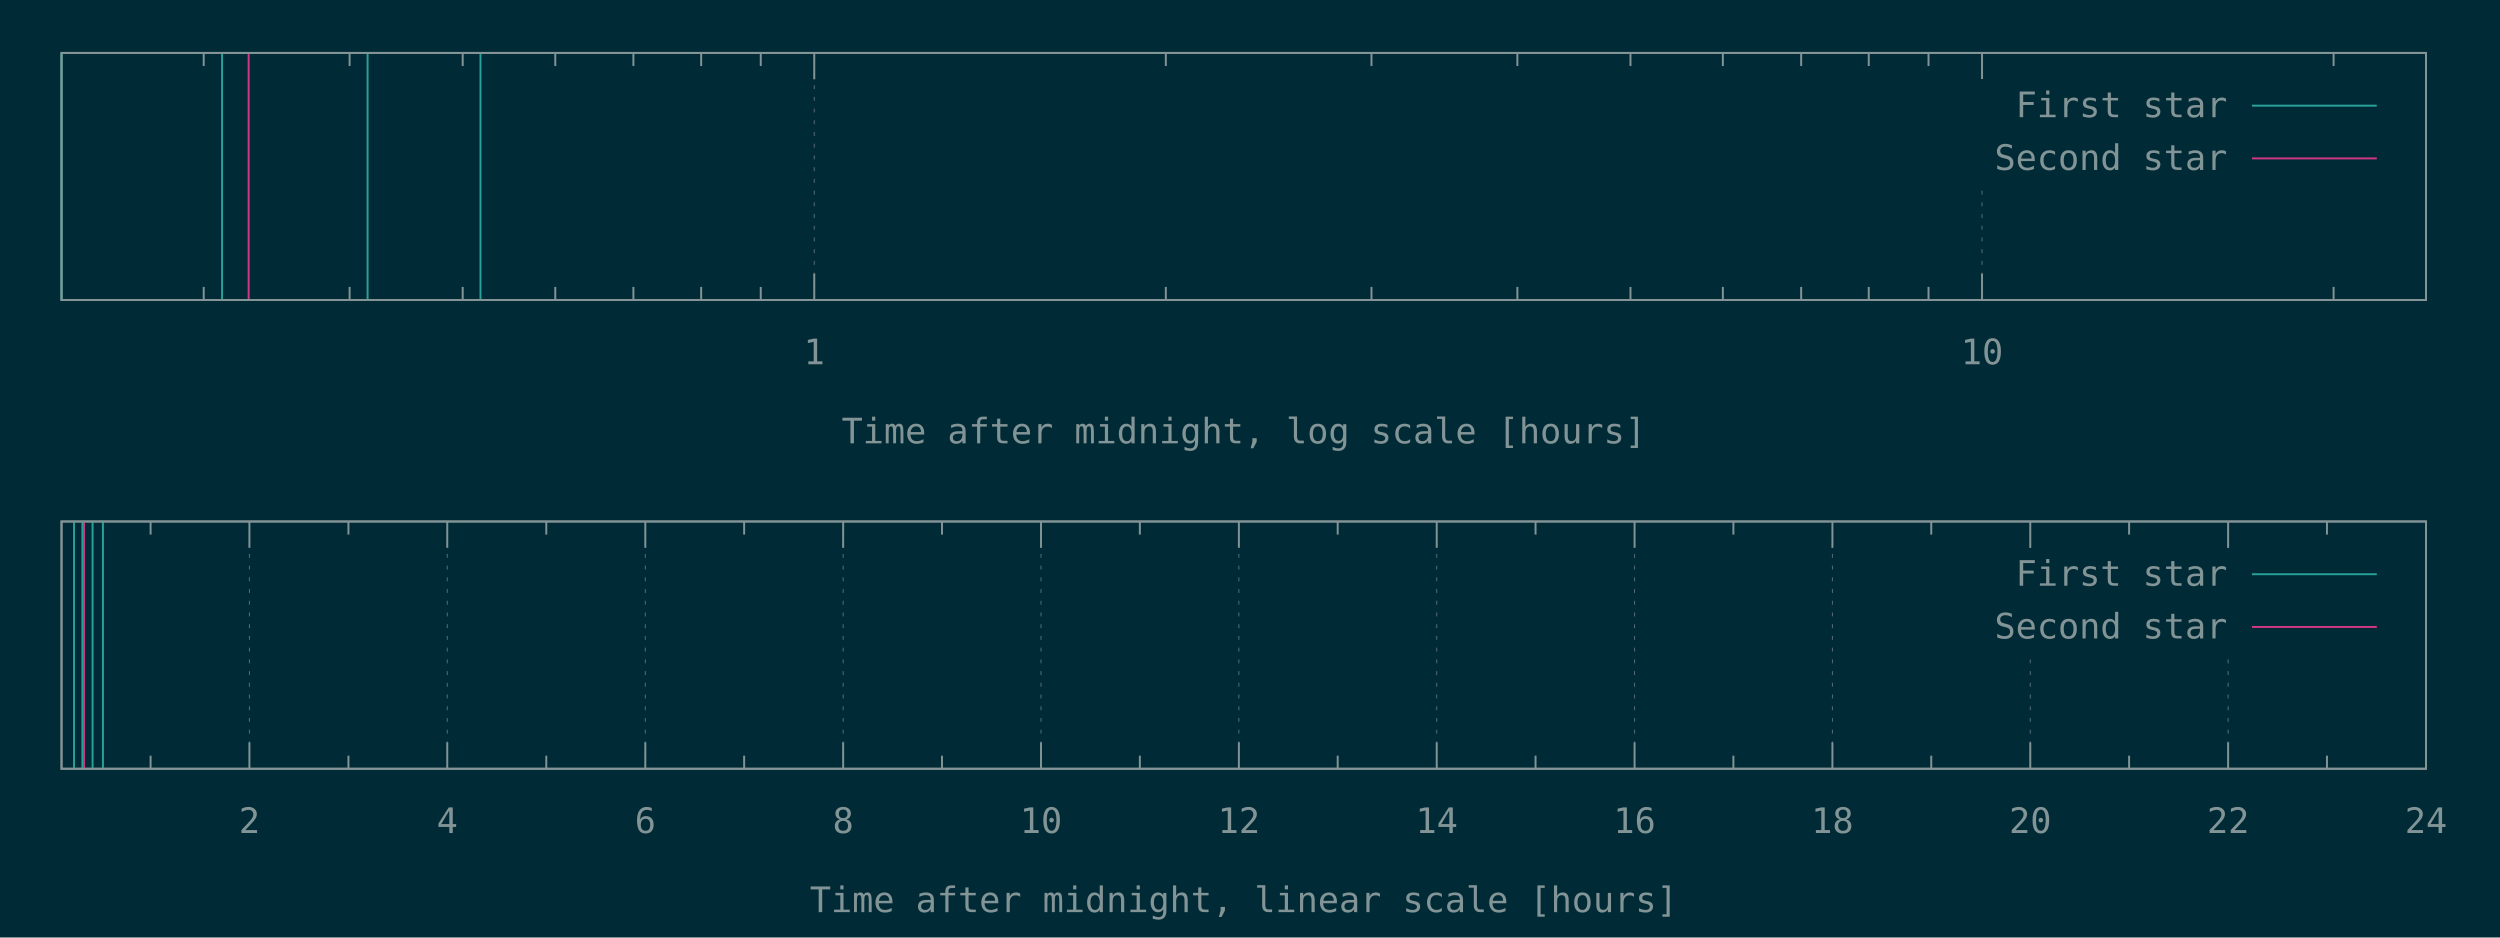
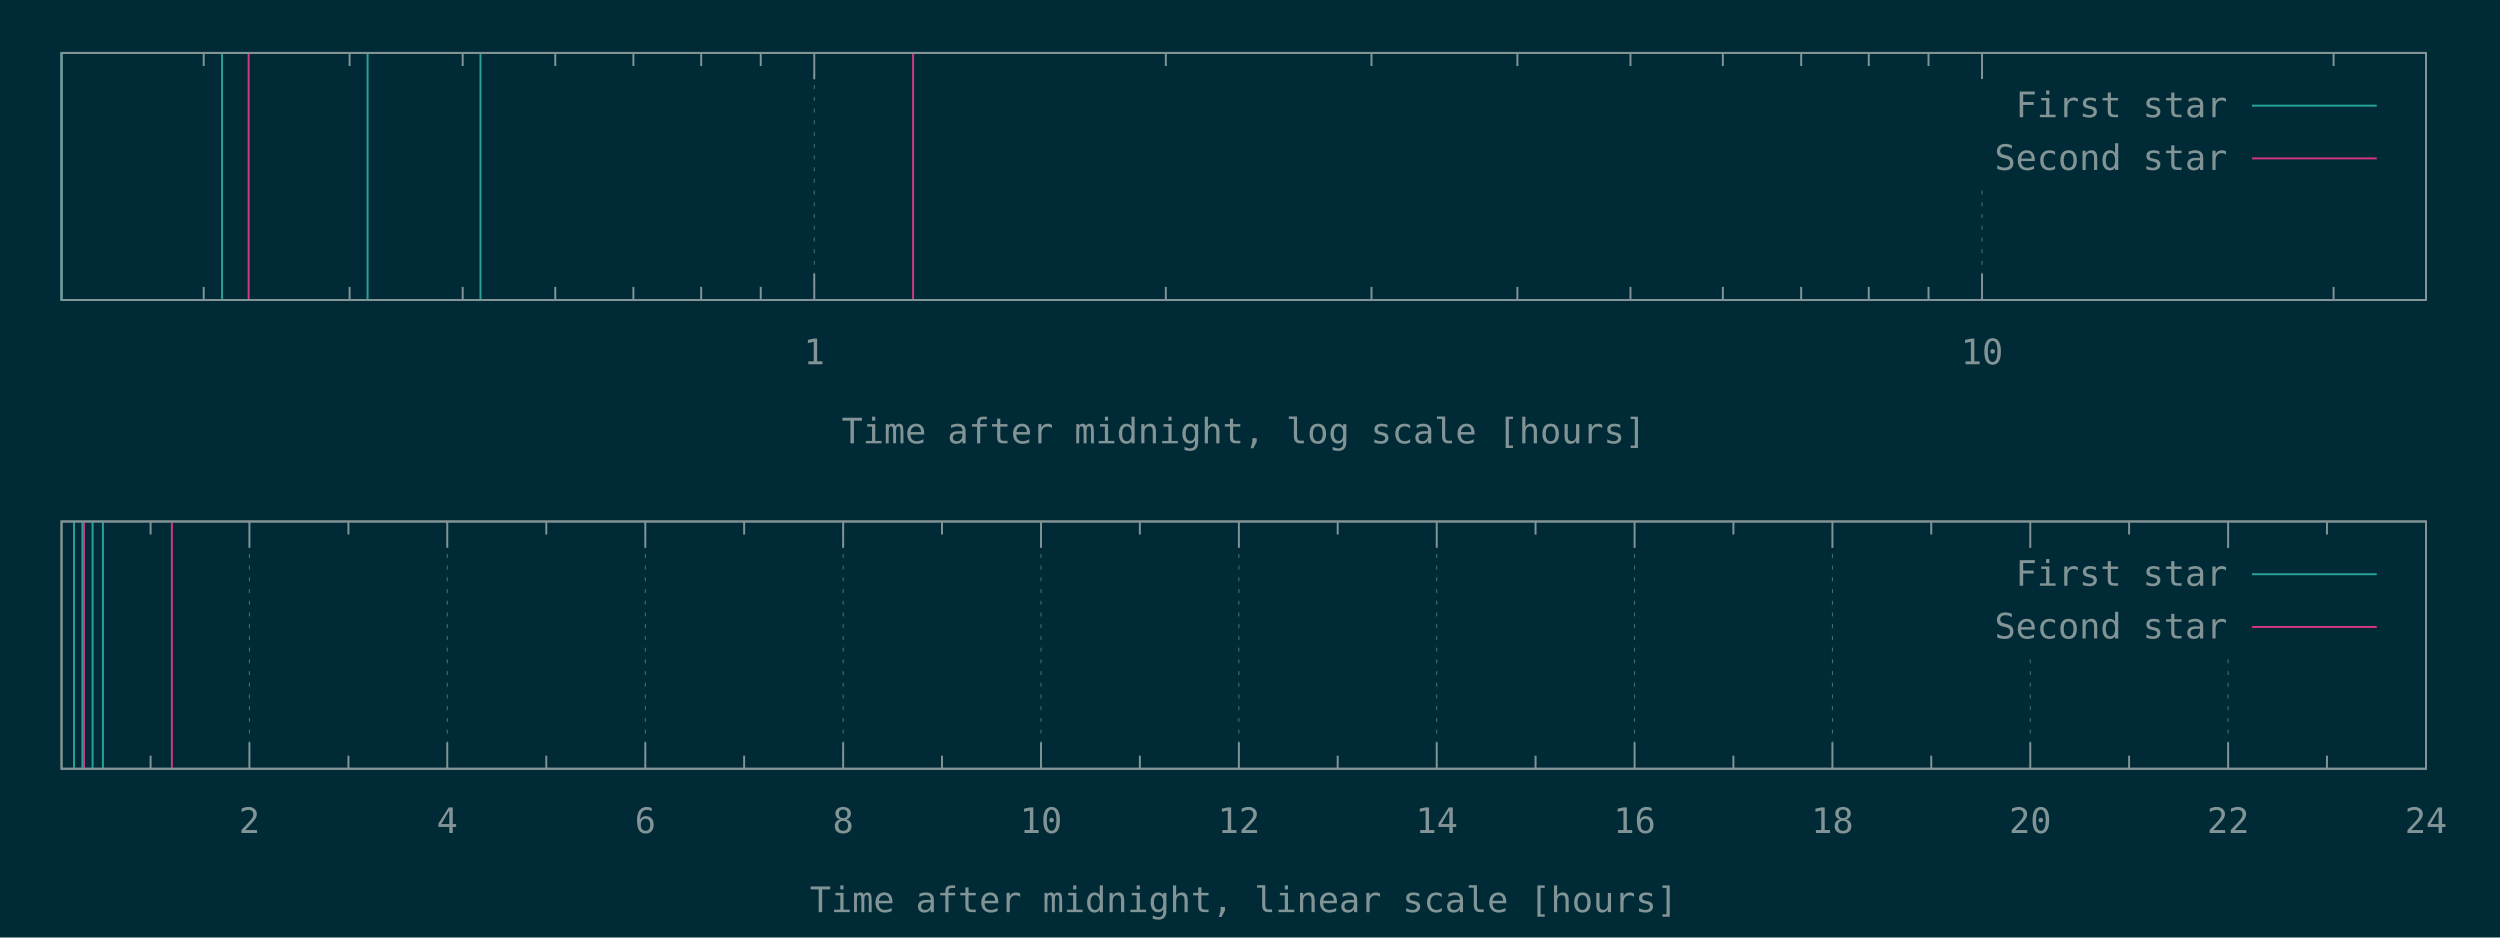
<svg xmlns="http://www.w3.org/2000/svg" xmlns:xlink="http://www.w3.org/1999/xlink" width="1280" height="480" viewBox="0 0 1280 480">
  <g id="gnuplot_canvas">
    <rect x="0" y="0" width="1280" height="480" fill="#002b36" />
    <defs>
      <circle id="gpDot" r="0.5" stroke-width="0.5" />
      <path id="gpPt0" stroke-width="0.148" stroke="currentColor" d="M-1,0 h2 M0,-1 v2" />
      <path id="gpPt1" stroke-width="0.148" stroke="currentColor" d="M-1,-1 L1,1 M1,-1 L-1,1" />
      <path id="gpPt2" stroke-width="0.148" stroke="currentColor" d="M-1,0 L1,0 M0,-1 L0,1 M-1,-1 L1,1 M-1,1 L1,-1" />
      <rect id="gpPt3" stroke-width="0.148" stroke="currentColor" x="-1" y="-1" width="2" height="2" />
      <rect id="gpPt4" stroke-width="0.148" stroke="currentColor" fill="currentColor" x="-1" y="-1" width="2" height="2" />
      <circle id="gpPt5" stroke-width="0.148" stroke="currentColor" cx="0" cy="0" r="1" />
      <use xlink:href="#gpPt5" id="gpPt6" fill="currentColor" stroke="none" />
      <path id="gpPt7" stroke-width="0.148" stroke="currentColor" d="M0,-1.33 L-1.33,0.67 L1.33,0.67 z" />
      <use xlink:href="#gpPt7" id="gpPt8" fill="currentColor" stroke="none" />
      <use xlink:href="#gpPt7" id="gpPt9" stroke="currentColor" transform="rotate(180)" />
      <use xlink:href="#gpPt9" id="gpPt10" fill="currentColor" stroke="none" />
      <use xlink:href="#gpPt3" id="gpPt11" stroke="currentColor" transform="rotate(45)" />
      <use xlink:href="#gpPt11" id="gpPt12" fill="currentColor" stroke="none" />
      <path id="gpPt13" stroke-width="0.148" stroke="currentColor" d="M0,1.330 L1.265,0.411 L0.782,-1.067 L-0.782,-1.076 L-1.265,0.411 z" />
      <use xlink:href="#gpPt13" id="gpPt14" fill="currentColor" stroke="none" />
      <filter id="textbox" filterUnits="objectBoundingBox" x="0" y="0" height="1" width="1">
        <feFlood flood-color="#002B36" flood-opacity="1" result="bgnd" />
        <feComposite in="SourceGraphic" in2="bgnd" operator="atop" />
      </filter>
      <filter id="greybox" filterUnits="objectBoundingBox" x="0" y="0" height="1" width="1">
        <feFlood flood-color="lightgrey" flood-opacity="1" result="grey" />
        <feComposite in="SourceGraphic" in2="grey" operator="atop" />
      </filter>
    </defs>
    <g fill="none" color="#002B36" stroke="currentColor" stroke-width="1.00" stroke-linecap="butt" stroke-linejoin="miter">
</g>
    <g fill="none" color="black" stroke="currentColor" stroke-width="1.00" stroke-linecap="butt" stroke-linejoin="miter">
      <path stroke="rgb(131, 148, 150)" d="M104.3,153.6 L104.3,146.9 M104.3,27.1 L104.3,33.8 M179.0,153.6 L179.0,146.9 M179.0,27.1 L179.0,33.8   M236.9,153.6 L236.9,146.9 M236.9,27.1 L236.9,33.8 M284.3,153.6 L284.3,146.9 M284.3,27.1 L284.3,33.8   M324.3,153.6 L324.3,146.9 M324.3,27.1 L324.3,33.8 M359.0,153.6 L359.0,146.9 M359.0,27.1 L359.0,33.8   M389.5,153.6 L389.5,146.9 M389.5,27.1 L389.5,33.8  " />
    </g>
    <g fill="none" color="black" stroke="rgb(131, 148, 150)" stroke-width="0.50" stroke-linecap="butt" stroke-linejoin="miter">
</g>
    <g fill="none" color="gray" stroke="currentColor" stroke-width="0.50" stroke-linecap="butt" stroke-linejoin="miter">
      <path stroke="rgb( 88, 110, 117)" stroke-dasharray="2,4" class="gridline" d="M416.9,153.6 L416.9,27.1  " />
    </g>
    <g fill="none" color="gray" stroke="rgb( 88, 110, 117)" stroke-width="1.00" stroke-linecap="butt" stroke-linejoin="miter">
</g>
    <g fill="none" color="black" stroke="currentColor" stroke-width="1.00" stroke-linecap="butt" stroke-linejoin="miter">
      <path stroke="rgb(131, 148, 150)" d="M416.9,153.6 L416.9,140.1 M416.9,27.1 L416.9,40.6  " />
      <g transform="translate(416.9,186.5)" stroke="none" fill="rgb(131,148,150)" font-family="Inconsolata" font-size="18.00" text-anchor="middle">
        <text>
          <tspan font-family="Inconsolata"> 1</tspan>
        </text>
      </g>
    </g>
    <g fill="none" color="black" stroke="currentColor" stroke-width="1.00" stroke-linecap="butt" stroke-linejoin="miter">
      <path stroke="rgb(131, 148, 150)" d="M596.9,153.6 L596.9,146.9 M596.9,27.1 L596.9,33.8 M702.2,153.6 L702.2,146.9 M702.2,27.1 L702.2,33.8   M776.9,153.6 L776.9,146.9 M776.9,27.1 L776.9,33.8 M834.8,153.6 L834.8,146.9 M834.8,27.1 L834.8,33.8   M882.1,153.6 L882.1,146.9 M882.1,27.1 L882.1,33.8 M922.2,153.6 L922.2,146.9 M922.2,27.1 L922.2,33.8   M956.8,153.6 L956.8,146.9 M956.8,27.1 L956.8,33.8 M987.4,153.6 L987.4,146.9 M987.4,27.1 L987.4,33.8    " />
    </g>
    <g fill="none" color="black" stroke="rgb(131, 148, 150)" stroke-width="0.50" stroke-linecap="butt" stroke-linejoin="miter">
</g>
    <g fill="none" color="gray" stroke="currentColor" stroke-width="0.50" stroke-linecap="butt" stroke-linejoin="miter">
      <path stroke="rgb( 88, 110, 117)" stroke-dasharray="2,4" class="gridline" d="M1014.8,153.6 L1014.8,94.6 M1014.8,40.6 L1014.8,27.1  " />
    </g>
    <g fill="none" color="gray" stroke="rgb( 88, 110, 117)" stroke-width="1.00" stroke-linecap="butt" stroke-linejoin="miter">
</g>
    <g fill="none" color="black" stroke="currentColor" stroke-width="1.00" stroke-linecap="butt" stroke-linejoin="miter">
      <path stroke="rgb(131, 148, 150)" d="M1014.8,153.6 L1014.8,140.1 M1014.8,27.1 L1014.8,40.6  " />
      <g transform="translate(1014.8,186.5)" stroke="none" fill="rgb(131,148,150)" font-family="Inconsolata" font-size="18.00" text-anchor="middle">
        <text>
          <tspan font-family="Inconsolata"> 10</tspan>
        </text>
      </g>
    </g>
    <g fill="none" color="black" stroke="currentColor" stroke-width="1.00" stroke-linecap="butt" stroke-linejoin="miter">
      <path stroke="rgb(131, 148, 150)" d="M1194.8,153.6 L1194.8,146.9 M1194.8,27.1 L1194.8,33.8  " />
    </g>
    <g fill="none" color="black" stroke="currentColor" stroke-width="1.00" stroke-linecap="butt" stroke-linejoin="miter">
      <path stroke="rgb(131, 148, 150)" d="M31.5,27.1 L31.5,153.6 L1242.1,153.6 L1242.1,27.1 L31.5,27.1 Z  " />
    </g>
    <g fill="none" color="black" stroke="currentColor" stroke-width="1.00" stroke-linecap="butt" stroke-linejoin="miter">
      <g transform="translate(636.8,227.0)" stroke="none" fill="rgb(131,148,150)" font-family="Inconsolata" font-size="18.00" text-anchor="middle">
        <text>
          <tspan font-family="Inconsolata">Time after midnight, log scale [hours]</tspan>
        </text>
      </g>
    </g>
    <g fill="none" color="black" stroke="currentColor" stroke-width="1.00" stroke-linecap="butt" stroke-linejoin="miter">
</g>
    <g id="gnuplot_plot_1a">
      <g fill="none" color="black" stroke="currentColor" stroke-width="1.00" stroke-linecap="butt" stroke-linejoin="miter">
        <path stroke="rgb( 42, 161, 152)" d="M31.5,153.6 L31.5,27.1 M113.7,153.6 L113.7,27.1 M188.2,153.6 L188.2,27.1 M246.0,153.6 L246.0,27.1    " />
      </g>
    </g>
    <g id="gnuplot_plot_2a">
      <g fill="none" color="black" stroke="currentColor" stroke-width="1.00" stroke-linecap="butt" stroke-linejoin="miter">
-         <path stroke="rgb(211,  54, 130)" d="M127.3,153.6 L127.3,27.1  " />
+         <path stroke="rgb(211,  54, 130)" d="M127.3,153.6 L127.3,27.1 M467.5,153.6 L467.5,27.1  " />
      </g>
    </g>
    <g stroke="none" shape-rendering="crispEdges">
      <polygon fill="#002B36" points="1001.8,94.6 1229.5,94.6 1229.5,40.6 1001.8,40.6 " />
    </g>
    <g id="gnuplot_plot_1a">
      <g fill="none" color="black" stroke="currentColor" stroke-width="1.00" stroke-linecap="butt" stroke-linejoin="miter">
        <g transform="translate(1140.4,60.0)" stroke="none" fill="rgb(131,148,150)" font-family="Inconsolata" font-size="18.00" text-anchor="end">
          <text>
            <tspan font-family="Inconsolata">First star</tspan>
          </text>
        </g>
      </g>
      <g fill="none" color="black" stroke="currentColor" stroke-width="1.00" stroke-linecap="butt" stroke-linejoin="miter">
        <path stroke="rgb( 42, 161, 152)" d="M1153.0,54.1 L1216.9,54.1  " />
      </g>
    </g>
    <g id="gnuplot_plot_2a">
      <g fill="none" color="black" stroke="currentColor" stroke-width="1.00" stroke-linecap="butt" stroke-linejoin="miter">
        <g transform="translate(1140.4,87.0)" stroke="none" fill="rgb(131,148,150)" font-family="Inconsolata" font-size="18.00" text-anchor="end">
          <text>
            <tspan font-family="Inconsolata">Second star</tspan>
          </text>
        </g>
      </g>
      <g fill="none" color="black" stroke="currentColor" stroke-width="1.00" stroke-linecap="butt" stroke-linejoin="miter">
        <path stroke="rgb(211,  54, 130)" d="M1153.0,81.1 L1216.9,81.1  " />
      </g>
    </g>
    <g fill="none" color="#002B36" stroke="rgb(211,  54, 130)" stroke-width="2.00" stroke-linecap="butt" stroke-linejoin="miter">
</g>
    <g fill="none" color="black" stroke="currentColor" stroke-width="2.00" stroke-linecap="butt" stroke-linejoin="miter">
</g>
    <g fill="none" color="black" stroke="black" stroke-width="1.00" stroke-linecap="butt" stroke-linejoin="miter">
</g>
    <g fill="none" color="black" stroke="currentColor" stroke-width="1.00" stroke-linecap="butt" stroke-linejoin="miter">
      <path stroke="rgb(131, 148, 150)" d="M31.5,27.1 L31.5,153.6 L1242.1,153.6 L1242.1,27.1 L31.5,27.1 Z  " />
    </g>
    <g fill="none" color="black" stroke="currentColor" stroke-width="1.00" stroke-linecap="butt" stroke-linejoin="miter">
</g>
    <g fill="none" color="black" stroke="currentColor" stroke-width="1.00" stroke-linecap="butt" stroke-linejoin="miter">
      <path stroke="rgb(131, 148, 150)" d="M77.1,393.6 L77.1,386.9 M77.1,267.0 L77.1,273.7  " />
    </g>
    <g fill="none" color="black" stroke="rgb(131, 148, 150)" stroke-width="0.50" stroke-linecap="butt" stroke-linejoin="miter">
</g>
    <g fill="none" color="gray" stroke="currentColor" stroke-width="0.50" stroke-linecap="butt" stroke-linejoin="miter">
      <path stroke="rgb( 88, 110, 117)" stroke-dasharray="2,4" class="gridline" d="M127.7,393.6 L127.7,267.0  " />
    </g>
    <g fill="none" color="gray" stroke="rgb( 88, 110, 117)" stroke-width="1.00" stroke-linecap="butt" stroke-linejoin="miter">
</g>
    <g fill="none" color="black" stroke="currentColor" stroke-width="1.00" stroke-linecap="butt" stroke-linejoin="miter">
      <path stroke="rgb(131, 148, 150)" d="M127.7,393.6 L127.7,380.1 M127.7,267.0 L127.7,280.5  " />
      <g transform="translate(127.7,426.5)" stroke="none" fill="rgb(131,148,150)" font-family="Inconsolata" font-size="18.00" text-anchor="middle">
        <text>
          <tspan font-family="Inconsolata"> 2</tspan>
        </text>
      </g>
    </g>
    <g fill="none" color="black" stroke="currentColor" stroke-width="1.00" stroke-linecap="butt" stroke-linejoin="miter">
      <path stroke="rgb(131, 148, 150)" d="M178.4,393.6 L178.4,386.9 M178.4,267.0 L178.4,273.7  " />
    </g>
    <g fill="none" color="black" stroke="rgb(131, 148, 150)" stroke-width="0.50" stroke-linecap="butt" stroke-linejoin="miter">
</g>
    <g fill="none" color="gray" stroke="currentColor" stroke-width="0.50" stroke-linecap="butt" stroke-linejoin="miter">
      <path stroke="rgb( 88, 110, 117)" stroke-dasharray="2,4" class="gridline" d="M229.0,393.6 L229.0,267.0  " />
    </g>
    <g fill="none" color="gray" stroke="rgb( 88, 110, 117)" stroke-width="1.00" stroke-linecap="butt" stroke-linejoin="miter">
</g>
    <g fill="none" color="black" stroke="currentColor" stroke-width="1.00" stroke-linecap="butt" stroke-linejoin="miter">
      <path stroke="rgb(131, 148, 150)" d="M229.0,393.6 L229.0,380.1 M229.0,267.0 L229.0,280.5  " />
      <g transform="translate(229.0,426.5)" stroke="none" fill="rgb(131,148,150)" font-family="Inconsolata" font-size="18.00" text-anchor="middle">
        <text>
          <tspan font-family="Inconsolata"> 4</tspan>
        </text>
      </g>
    </g>
    <g fill="none" color="black" stroke="currentColor" stroke-width="1.00" stroke-linecap="butt" stroke-linejoin="miter">
      <path stroke="rgb(131, 148, 150)" d="M279.7,393.6 L279.7,386.9 M279.7,267.0 L279.7,273.7  " />
    </g>
    <g fill="none" color="black" stroke="rgb(131, 148, 150)" stroke-width="0.50" stroke-linecap="butt" stroke-linejoin="miter">
</g>
    <g fill="none" color="gray" stroke="currentColor" stroke-width="0.50" stroke-linecap="butt" stroke-linejoin="miter">
      <path stroke="rgb( 88, 110, 117)" stroke-dasharray="2,4" class="gridline" d="M330.4,393.6 L330.4,267.0  " />
    </g>
    <g fill="none" color="gray" stroke="rgb( 88, 110, 117)" stroke-width="1.00" stroke-linecap="butt" stroke-linejoin="miter">
</g>
    <g fill="none" color="black" stroke="currentColor" stroke-width="1.00" stroke-linecap="butt" stroke-linejoin="miter">
      <path stroke="rgb(131, 148, 150)" d="M330.4,393.6 L330.4,380.1 M330.4,267.0 L330.4,280.5  " />
      <g transform="translate(330.4,426.5)" stroke="none" fill="rgb(131,148,150)" font-family="Inconsolata" font-size="18.00" text-anchor="middle">
        <text>
          <tspan font-family="Inconsolata"> 6</tspan>
        </text>
      </g>
    </g>
    <g fill="none" color="black" stroke="currentColor" stroke-width="1.00" stroke-linecap="butt" stroke-linejoin="miter">
      <path stroke="rgb(131, 148, 150)" d="M381.0,393.6 L381.0,386.9 M381.0,267.0 L381.0,273.7  " />
    </g>
    <g fill="none" color="black" stroke="rgb(131, 148, 150)" stroke-width="0.50" stroke-linecap="butt" stroke-linejoin="miter">
</g>
    <g fill="none" color="gray" stroke="currentColor" stroke-width="0.50" stroke-linecap="butt" stroke-linejoin="miter">
      <path stroke="rgb( 88, 110, 117)" stroke-dasharray="2,4" class="gridline" d="M431.7,393.6 L431.7,267.0  " />
    </g>
    <g fill="none" color="gray" stroke="rgb( 88, 110, 117)" stroke-width="1.00" stroke-linecap="butt" stroke-linejoin="miter">
</g>
    <g fill="none" color="black" stroke="currentColor" stroke-width="1.00" stroke-linecap="butt" stroke-linejoin="miter">
      <path stroke="rgb(131, 148, 150)" d="M431.7,393.6 L431.7,380.1 M431.7,267.0 L431.7,280.5  " />
      <g transform="translate(431.7,426.5)" stroke="none" fill="rgb(131,148,150)" font-family="Inconsolata" font-size="18.00" text-anchor="middle">
        <text>
          <tspan font-family="Inconsolata"> 8</tspan>
        </text>
      </g>
    </g>
    <g fill="none" color="black" stroke="currentColor" stroke-width="1.00" stroke-linecap="butt" stroke-linejoin="miter">
      <path stroke="rgb(131, 148, 150)" d="M482.3,393.6 L482.3,386.9 M482.3,267.0 L482.3,273.7  " />
    </g>
    <g fill="none" color="black" stroke="rgb(131, 148, 150)" stroke-width="0.50" stroke-linecap="butt" stroke-linejoin="miter">
</g>
    <g fill="none" color="gray" stroke="currentColor" stroke-width="0.50" stroke-linecap="butt" stroke-linejoin="miter">
      <path stroke="rgb( 88, 110, 117)" stroke-dasharray="2,4" class="gridline" d="M533.0,393.6 L533.0,267.0  " />
    </g>
    <g fill="none" color="gray" stroke="rgb( 88, 110, 117)" stroke-width="1.00" stroke-linecap="butt" stroke-linejoin="miter">
</g>
    <g fill="none" color="black" stroke="currentColor" stroke-width="1.00" stroke-linecap="butt" stroke-linejoin="miter">
      <path stroke="rgb(131, 148, 150)" d="M533.0,393.6 L533.0,380.1 M533.0,267.0 L533.0,280.5  " />
      <g transform="translate(533.0,426.5)" stroke="none" fill="rgb(131,148,150)" font-family="Inconsolata" font-size="18.00" text-anchor="middle">
        <text>
          <tspan font-family="Inconsolata"> 10</tspan>
        </text>
      </g>
    </g>
    <g fill="none" color="black" stroke="currentColor" stroke-width="1.00" stroke-linecap="butt" stroke-linejoin="miter">
      <path stroke="rgb(131, 148, 150)" d="M583.6,393.6 L583.6,386.9 M583.6,267.0 L583.6,273.7  " />
    </g>
    <g fill="none" color="black" stroke="rgb(131, 148, 150)" stroke-width="0.50" stroke-linecap="butt" stroke-linejoin="miter">
</g>
    <g fill="none" color="gray" stroke="currentColor" stroke-width="0.50" stroke-linecap="butt" stroke-linejoin="miter">
      <path stroke="rgb( 88, 110, 117)" stroke-dasharray="2,4" class="gridline" d="M634.3,393.6 L634.3,267.0  " />
    </g>
    <g fill="none" color="gray" stroke="rgb( 88, 110, 117)" stroke-width="1.00" stroke-linecap="butt" stroke-linejoin="miter">
</g>
    <g fill="none" color="black" stroke="currentColor" stroke-width="1.00" stroke-linecap="butt" stroke-linejoin="miter">
      <path stroke="rgb(131, 148, 150)" d="M634.3,393.6 L634.3,380.1 M634.3,267.0 L634.3,280.5  " />
      <g transform="translate(634.3,426.5)" stroke="none" fill="rgb(131,148,150)" font-family="Inconsolata" font-size="18.00" text-anchor="middle">
        <text>
          <tspan font-family="Inconsolata"> 12</tspan>
        </text>
      </g>
    </g>
    <g fill="none" color="black" stroke="currentColor" stroke-width="1.00" stroke-linecap="butt" stroke-linejoin="miter">
      <path stroke="rgb(131, 148, 150)" d="M684.9,393.6 L684.9,386.9 M684.9,267.0 L684.9,273.7  " />
    </g>
    <g fill="none" color="black" stroke="rgb(131, 148, 150)" stroke-width="0.50" stroke-linecap="butt" stroke-linejoin="miter">
</g>
    <g fill="none" color="gray" stroke="currentColor" stroke-width="0.50" stroke-linecap="butt" stroke-linejoin="miter">
      <path stroke="rgb( 88, 110, 117)" stroke-dasharray="2,4" class="gridline" d="M735.6,393.6 L735.6,267.0  " />
    </g>
    <g fill="none" color="gray" stroke="rgb( 88, 110, 117)" stroke-width="1.00" stroke-linecap="butt" stroke-linejoin="miter">
</g>
    <g fill="none" color="black" stroke="currentColor" stroke-width="1.00" stroke-linecap="butt" stroke-linejoin="miter">
      <path stroke="rgb(131, 148, 150)" d="M735.6,393.6 L735.6,380.1 M735.6,267.0 L735.6,280.5  " />
      <g transform="translate(735.6,426.5)" stroke="none" fill="rgb(131,148,150)" font-family="Inconsolata" font-size="18.00" text-anchor="middle">
        <text>
          <tspan font-family="Inconsolata"> 14</tspan>
        </text>
      </g>
    </g>
    <g fill="none" color="black" stroke="currentColor" stroke-width="1.00" stroke-linecap="butt" stroke-linejoin="miter">
      <path stroke="rgb(131, 148, 150)" d="M786.2,393.6 L786.2,386.9 M786.2,267.0 L786.2,273.7  " />
    </g>
    <g fill="none" color="black" stroke="rgb(131, 148, 150)" stroke-width="0.50" stroke-linecap="butt" stroke-linejoin="miter">
</g>
    <g fill="none" color="gray" stroke="currentColor" stroke-width="0.50" stroke-linecap="butt" stroke-linejoin="miter">
      <path stroke="rgb( 88, 110, 117)" stroke-dasharray="2,4" class="gridline" d="M836.9,393.6 L836.9,267.0  " />
    </g>
    <g fill="none" color="gray" stroke="rgb( 88, 110, 117)" stroke-width="1.00" stroke-linecap="butt" stroke-linejoin="miter">
</g>
    <g fill="none" color="black" stroke="currentColor" stroke-width="1.00" stroke-linecap="butt" stroke-linejoin="miter">
      <path stroke="rgb(131, 148, 150)" d="M836.9,393.6 L836.9,380.1 M836.9,267.0 L836.9,280.5  " />
      <g transform="translate(836.9,426.5)" stroke="none" fill="rgb(131,148,150)" font-family="Inconsolata" font-size="18.00" text-anchor="middle">
        <text>
          <tspan font-family="Inconsolata"> 16</tspan>
        </text>
      </g>
    </g>
    <g fill="none" color="black" stroke="currentColor" stroke-width="1.00" stroke-linecap="butt" stroke-linejoin="miter">
      <path stroke="rgb(131, 148, 150)" d="M887.5,393.6 L887.5,386.9 M887.5,267.0 L887.5,273.7  " />
    </g>
    <g fill="none" color="black" stroke="rgb(131, 148, 150)" stroke-width="0.50" stroke-linecap="butt" stroke-linejoin="miter">
</g>
    <g fill="none" color="gray" stroke="currentColor" stroke-width="0.50" stroke-linecap="butt" stroke-linejoin="miter">
      <path stroke="rgb( 88, 110, 117)" stroke-dasharray="2,4" class="gridline" d="M938.2,393.6 L938.2,267.0  " />
    </g>
    <g fill="none" color="gray" stroke="rgb( 88, 110, 117)" stroke-width="1.00" stroke-linecap="butt" stroke-linejoin="miter">
</g>
    <g fill="none" color="black" stroke="currentColor" stroke-width="1.00" stroke-linecap="butt" stroke-linejoin="miter">
      <path stroke="rgb(131, 148, 150)" d="M938.2,393.6 L938.2,380.1 M938.2,267.0 L938.2,280.5  " />
      <g transform="translate(938.2,426.5)" stroke="none" fill="rgb(131,148,150)" font-family="Inconsolata" font-size="18.00" text-anchor="middle">
        <text>
          <tspan font-family="Inconsolata"> 18</tspan>
        </text>
      </g>
    </g>
    <g fill="none" color="black" stroke="currentColor" stroke-width="1.00" stroke-linecap="butt" stroke-linejoin="miter">
      <path stroke="rgb(131, 148, 150)" d="M988.8,393.6 L988.8,386.9 M988.8,267.0 L988.8,273.7  " />
    </g>
    <g fill="none" color="black" stroke="rgb(131, 148, 150)" stroke-width="0.50" stroke-linecap="butt" stroke-linejoin="miter">
</g>
    <g fill="none" color="gray" stroke="currentColor" stroke-width="0.50" stroke-linecap="butt" stroke-linejoin="miter">
      <path stroke="rgb( 88, 110, 117)" stroke-dasharray="2,4" class="gridline" d="M1039.5,393.6 L1039.5,334.5 M1039.5,280.5 L1039.5,267.0  " />
    </g>
    <g fill="none" color="gray" stroke="rgb( 88, 110, 117)" stroke-width="1.00" stroke-linecap="butt" stroke-linejoin="miter">
</g>
    <g fill="none" color="black" stroke="currentColor" stroke-width="1.00" stroke-linecap="butt" stroke-linejoin="miter">
      <path stroke="rgb(131, 148, 150)" d="M1039.5,393.6 L1039.5,380.1 M1039.5,267.0 L1039.5,280.5  " />
      <g transform="translate(1039.5,426.5)" stroke="none" fill="rgb(131,148,150)" font-family="Inconsolata" font-size="18.00" text-anchor="middle">
        <text>
          <tspan font-family="Inconsolata"> 20</tspan>
        </text>
      </g>
    </g>
    <g fill="none" color="black" stroke="currentColor" stroke-width="1.00" stroke-linecap="butt" stroke-linejoin="miter">
      <path stroke="rgb(131, 148, 150)" d="M1090.1,393.6 L1090.1,386.9 M1090.1,267.0 L1090.1,273.7  " />
    </g>
    <g fill="none" color="black" stroke="rgb(131, 148, 150)" stroke-width="0.50" stroke-linecap="butt" stroke-linejoin="miter">
</g>
    <g fill="none" color="gray" stroke="currentColor" stroke-width="0.50" stroke-linecap="butt" stroke-linejoin="miter">
      <path stroke="rgb( 88, 110, 117)" stroke-dasharray="2,4" class="gridline" d="M1140.8,393.6 L1140.8,334.5 M1140.8,280.5 L1140.8,267.0  " />
    </g>
    <g fill="none" color="gray" stroke="rgb( 88, 110, 117)" stroke-width="1.00" stroke-linecap="butt" stroke-linejoin="miter">
</g>
    <g fill="none" color="black" stroke="currentColor" stroke-width="1.00" stroke-linecap="butt" stroke-linejoin="miter">
      <path stroke="rgb(131, 148, 150)" d="M1140.8,393.6 L1140.8,380.1 M1140.8,267.0 L1140.8,280.5  " />
      <g transform="translate(1140.8,426.5)" stroke="none" fill="rgb(131,148,150)" font-family="Inconsolata" font-size="18.00" text-anchor="middle">
        <text>
          <tspan font-family="Inconsolata"> 22</tspan>
        </text>
      </g>
    </g>
    <g fill="none" color="black" stroke="currentColor" stroke-width="1.00" stroke-linecap="butt" stroke-linejoin="miter">
      <path stroke="rgb(131, 148, 150)" d="M1191.4,393.6 L1191.4,386.9 M1191.4,267.0 L1191.4,273.7  " />
    </g>
    <g fill="none" color="black" stroke="rgb(131, 148, 150)" stroke-width="0.50" stroke-linecap="butt" stroke-linejoin="miter">
</g>
    <g fill="none" color="gray" stroke="currentColor" stroke-width="0.50" stroke-linecap="butt" stroke-linejoin="miter">
      <path stroke="rgb( 88, 110, 117)" stroke-dasharray="2,4" class="gridline" d="M1242.1,393.6 L1242.1,267.0  " />
    </g>
    <g fill="none" color="gray" stroke="rgb( 88, 110, 117)" stroke-width="1.00" stroke-linecap="butt" stroke-linejoin="miter">
</g>
    <g fill="none" color="black" stroke="currentColor" stroke-width="1.00" stroke-linecap="butt" stroke-linejoin="miter">
      <path stroke="rgb(131, 148, 150)" d="M1242.1,393.6 L1242.1,380.1 M1242.1,267.0 L1242.1,280.5  " />
      <g transform="translate(1242.1,426.5)" stroke="none" fill="rgb(131,148,150)" font-family="Inconsolata" font-size="18.00" text-anchor="middle">
        <text>
          <tspan font-family="Inconsolata"> 24</tspan>
        </text>
      </g>
    </g>
    <g fill="none" color="black" stroke="currentColor" stroke-width="1.00" stroke-linecap="butt" stroke-linejoin="miter">
</g>
    <g fill="none" color="black" stroke="currentColor" stroke-width="1.00" stroke-linecap="butt" stroke-linejoin="miter">
      <path stroke="rgb(131, 148, 150)" d="M31.5,267.0 L31.5,393.6 L1242.1,393.6 L1242.1,267.0 L31.5,267.0 Z  " />
    </g>
    <g fill="none" color="black" stroke="currentColor" stroke-width="1.00" stroke-linecap="butt" stroke-linejoin="miter">
      <g transform="translate(636.8,467.0)" stroke="none" fill="rgb(131,148,150)" font-family="Inconsolata" font-size="18.00" text-anchor="middle">
        <text>
          <tspan font-family="Inconsolata">Time after midnight, linear scale [hours]</tspan>
        </text>
      </g>
    </g>
    <g fill="none" color="black" stroke="currentColor" stroke-width="1.00" stroke-linecap="butt" stroke-linejoin="miter">
</g>
    <g id="gnuplot_plot_1b">
      <g fill="none" color="black" stroke="currentColor" stroke-width="1.00" stroke-linecap="butt" stroke-linejoin="miter">
        <path stroke="rgb( 42, 161, 152)" d="M37.9,393.6 L37.9,267.0 M42.2,393.6 L42.2,267.0 M47.4,393.6 L47.4,267.0 M52.7,393.6 L52.7,267.0    " />
      </g>
    </g>
    <g id="gnuplot_plot_2b">
      <g fill="none" color="black" stroke="currentColor" stroke-width="1.00" stroke-linecap="butt" stroke-linejoin="miter">
-         <path stroke="rgb(211,  54, 130)" d="M43.0,393.6 L43.0,267.0  " />
+         <path stroke="rgb(211,  54, 130)" d="M43.0,393.6 L43.0,267.0 M88.0,393.6 L88.0,267.0  " />
      </g>
    </g>
    <g stroke="none" shape-rendering="crispEdges">
      <polygon fill="#002B36" points="1001.8,334.5 1229.5,334.5 1229.5,280.5 1001.8,280.5 " />
    </g>
    <g id="gnuplot_plot_1b">
      <g fill="none" color="black" stroke="currentColor" stroke-width="1.00" stroke-linecap="butt" stroke-linejoin="miter">
        <g transform="translate(1140.4,299.9)" stroke="none" fill="rgb(131,148,150)" font-family="Inconsolata" font-size="18.00" text-anchor="end">
          <text>
            <tspan font-family="Inconsolata">First star</tspan>
          </text>
        </g>
      </g>
      <g fill="none" color="black" stroke="currentColor" stroke-width="1.00" stroke-linecap="butt" stroke-linejoin="miter">
        <path stroke="rgb( 42, 161, 152)" d="M1153.0,294.0 L1216.9,294.0  " />
      </g>
    </g>
    <g id="gnuplot_plot_2b">
      <g fill="none" color="black" stroke="currentColor" stroke-width="1.00" stroke-linecap="butt" stroke-linejoin="miter">
        <g transform="translate(1140.4,326.9)" stroke="none" fill="rgb(131,148,150)" font-family="Inconsolata" font-size="18.00" text-anchor="end">
          <text>
            <tspan font-family="Inconsolata">Second star</tspan>
          </text>
        </g>
      </g>
      <g fill="none" color="black" stroke="currentColor" stroke-width="1.00" stroke-linecap="butt" stroke-linejoin="miter">
        <path stroke="rgb(211,  54, 130)" d="M1153.0,321.0 L1216.9,321.0  " />
      </g>
    </g>
    <g fill="none" color="#002B36" stroke="rgb(211,  54, 130)" stroke-width="2.00" stroke-linecap="butt" stroke-linejoin="miter">
</g>
    <g fill="none" color="black" stroke="currentColor" stroke-width="2.00" stroke-linecap="butt" stroke-linejoin="miter">
</g>
    <g fill="none" color="black" stroke="black" stroke-width="1.00" stroke-linecap="butt" stroke-linejoin="miter">
</g>
    <g fill="none" color="black" stroke="currentColor" stroke-width="1.00" stroke-linecap="butt" stroke-linejoin="miter">
      <path stroke="rgb(131, 148, 150)" d="M31.5,267.0 L31.5,393.6 L1242.1,393.6 L1242.1,267.0 L31.5,267.0 Z  " />
    </g>
    <g fill="none" color="black" stroke="currentColor" stroke-width="1.00" stroke-linecap="butt" stroke-linejoin="miter">
</g>
  </g>
</svg>
